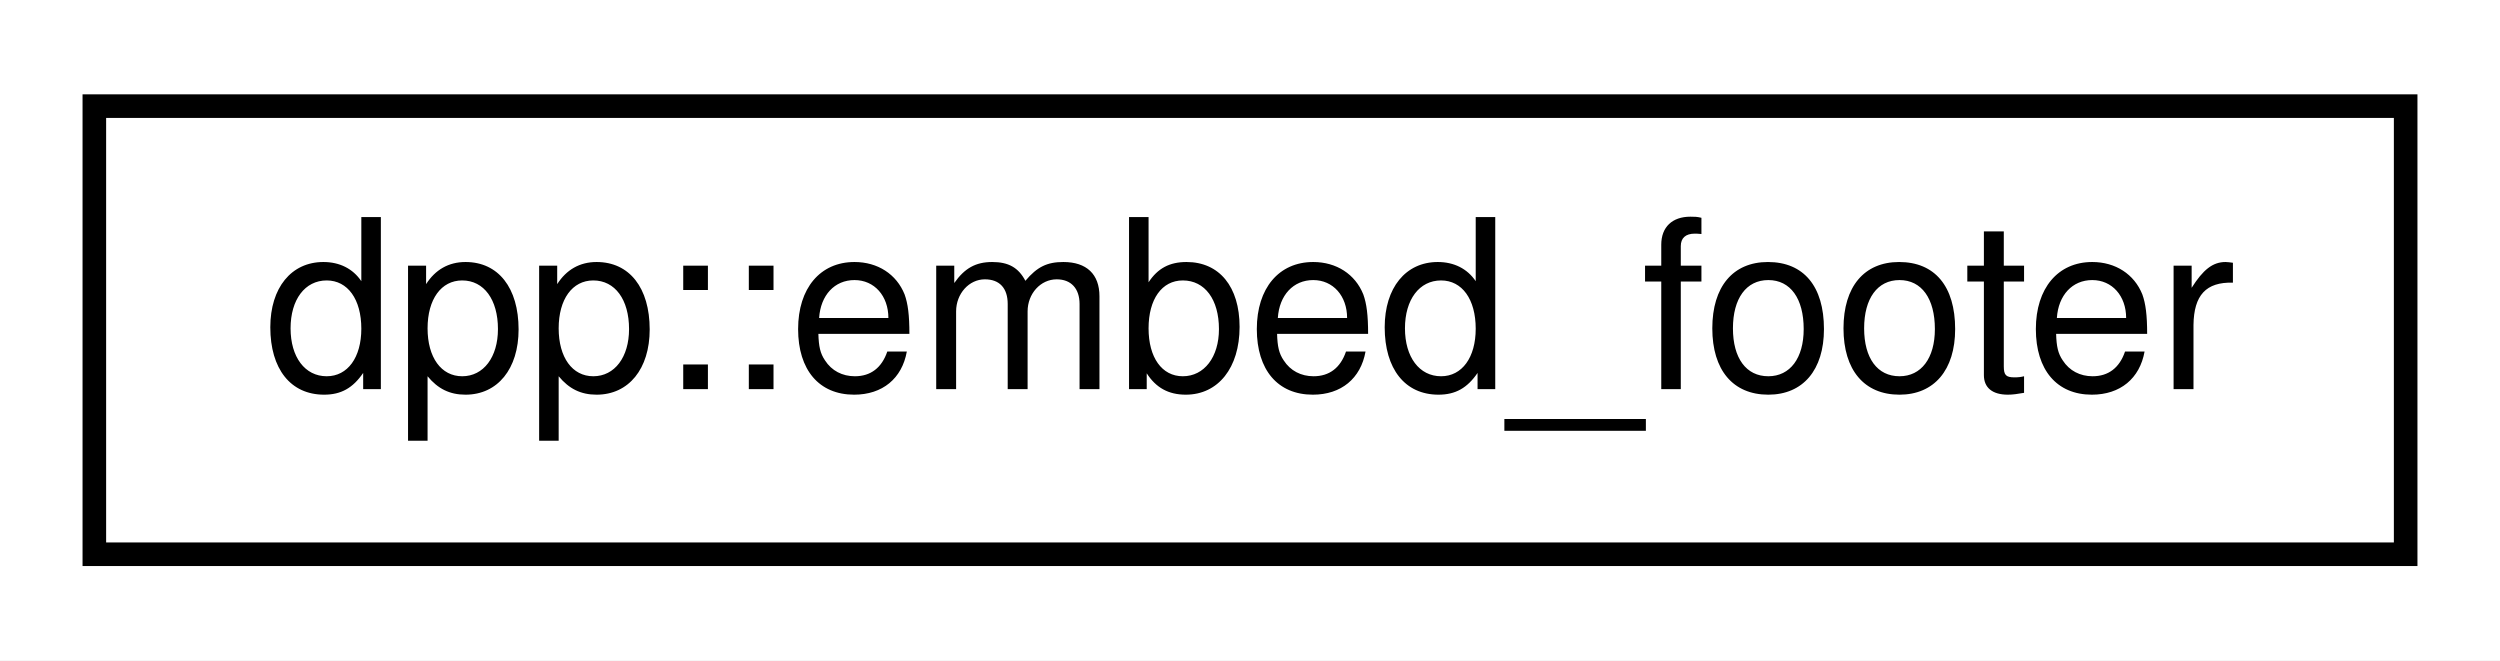
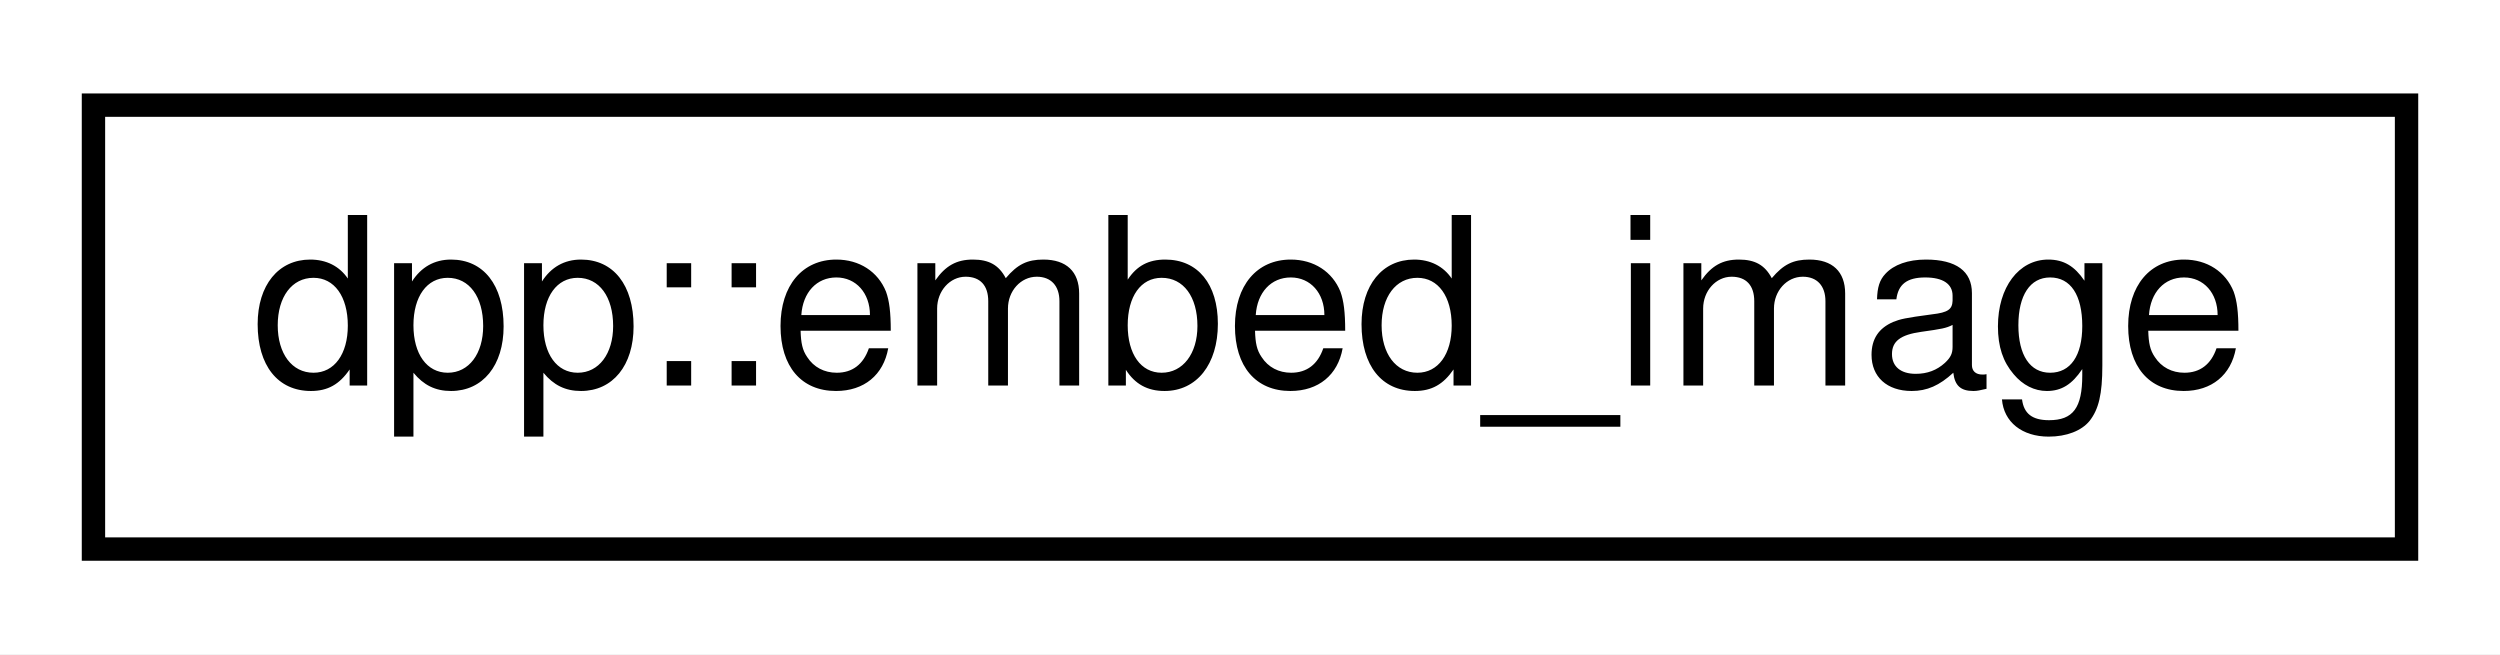
- <svg xmlns="http://www.w3.org/2000/svg" xmlns:xlink="http://www.w3.org/1999/xlink" width="106pt" height="28pt" viewBox="0.00 0.00 106.00 28.00">
+ <svg xmlns="http://www.w3.org/2000/svg" xmlns:xlink="http://www.w3.org/1999/xlink" width="107pt" height="28pt" viewBox="0.00 0.00 107.00 28.00">
  <g id="graph0" class="graph" transform="scale(1 1) rotate(0) translate(4 24)">
-     <polygon fill="white" stroke="none" points="-4,4 -4,-24 102,-24 102,4 -4,4" />
+     <polygon fill="white" stroke="none" points="-4,4 -4,-24 103,-24 103,4 -4,4" />
    <g id="node1" class="node">
      <g id="a_node1">
-         <a xlink:href="structdpp_1_1embed__footer.html" target="_top" xlink:title="A footer in a dpp::embed.">
-           <polygon fill="white" stroke="black" points="-7.10543e-15,-0.5 -7.10543e-15,-19.5 98,-19.5 98,-0.5 -7.10543e-15,-0.5" />
-           <text text-anchor="middle" x="49" y="-7.5" font-family="Helvetica,sans-Serif" font-size="10.00">dpp::embed_footer</text>
+         <a xlink:href="structdpp_1_1embed__image.html" target="_top" xlink:title="An video, image or thumbnail in a dpp::embed.">
+           <polygon fill="white" stroke="black" points="0,-0.5 0,-19.5 99,-19.5 99,-0.5 0,-0.5" />
+           <text text-anchor="middle" x="49.5" y="-7.5" font-family="Helvetica,sans-Serif" font-size="10.00">dpp::embed_image</text>
        </a>
      </g>
    </g>
  </g>
</svg>
